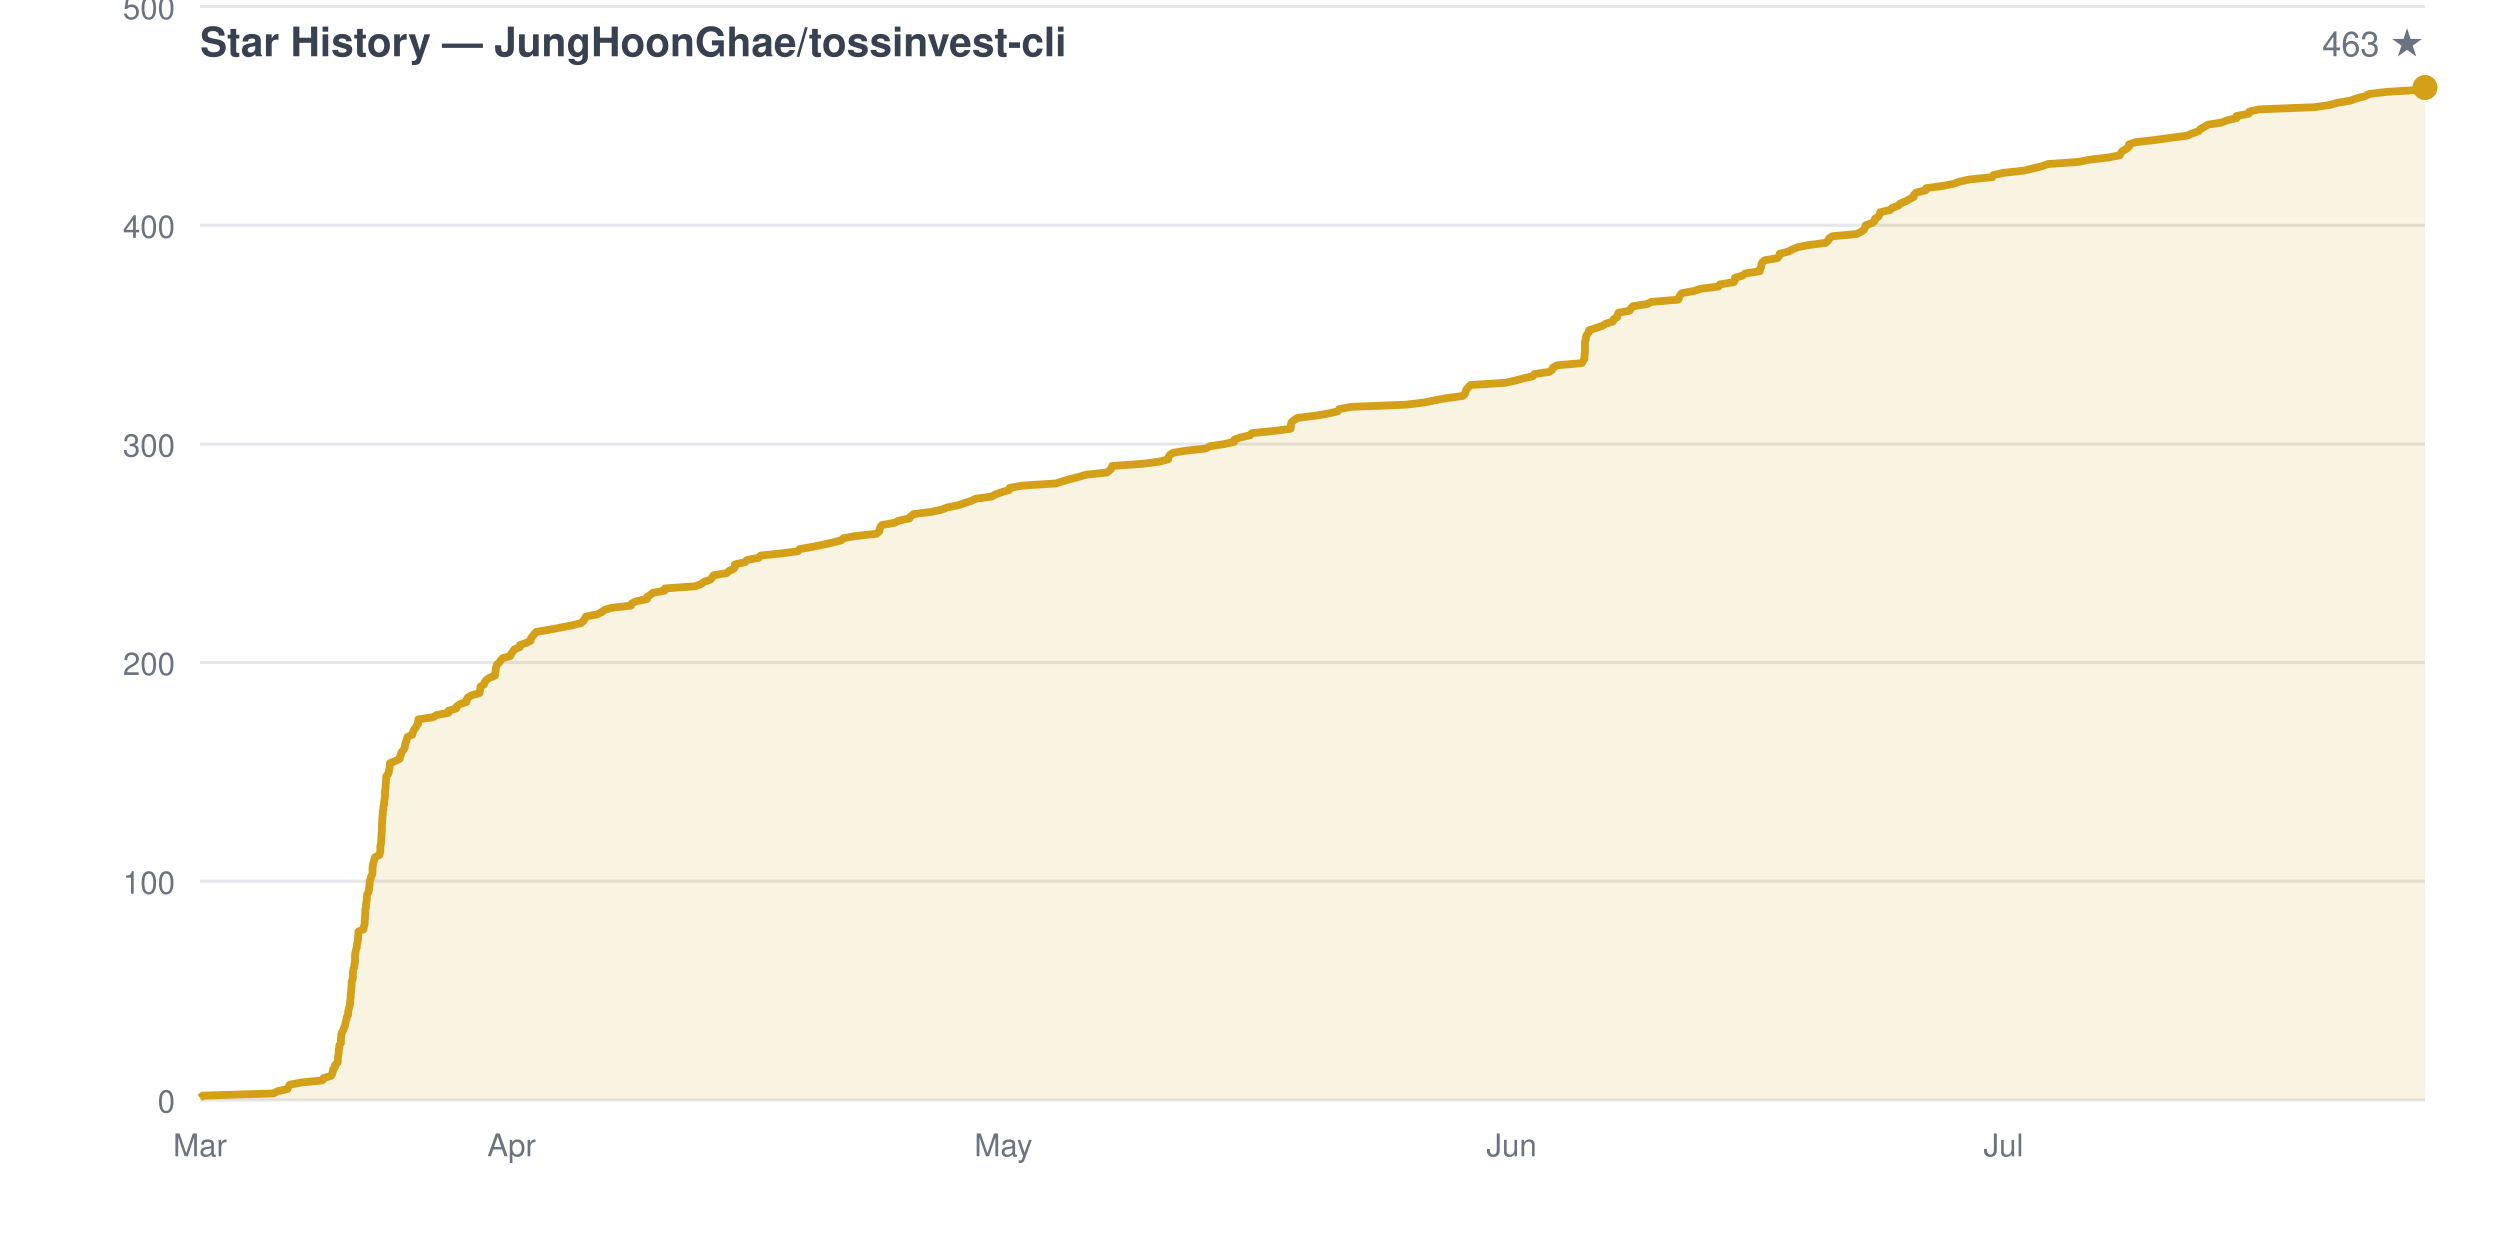
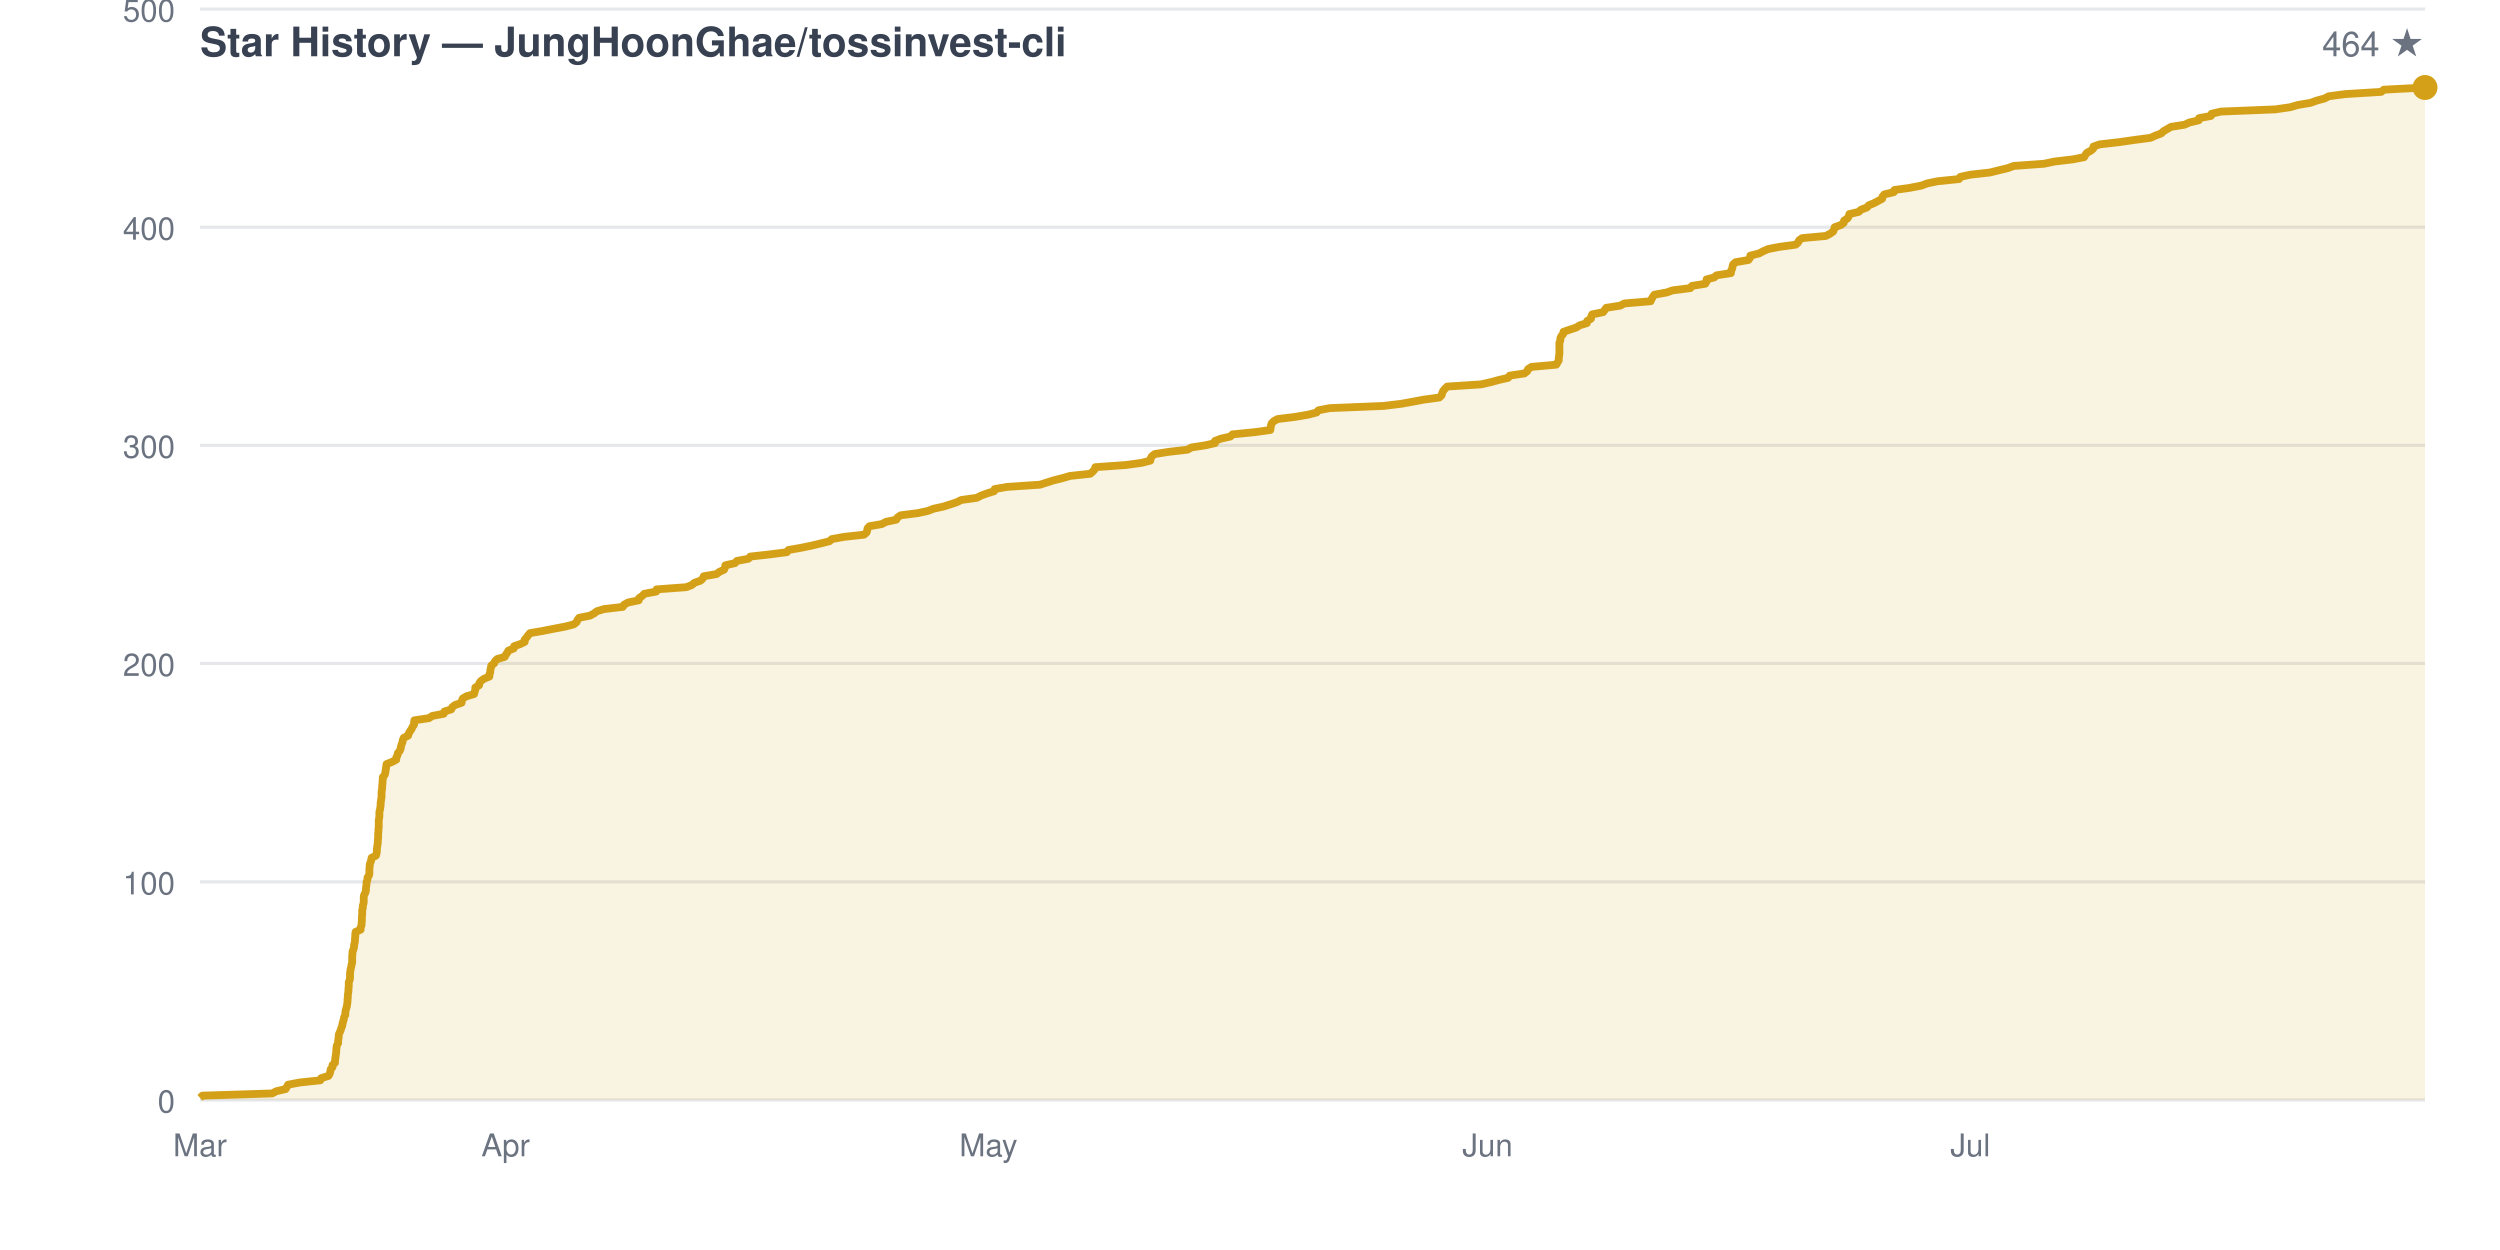
<svg xmlns="http://www.w3.org/2000/svg" viewBox="0 0 800 400" width="800" height="400" font-family="-apple-system,BlinkMacSystemFont,Segoe UI,Helvetica,Arial,sans-serif">
  <rect width="800" height="400" fill="none" />
  <text x="64" y="18" fill="#374151" font-size="13" font-weight="600">Star History — JungHoonGhae/tossinvest-cli</text>
-   <text x="776" y="18" fill="#6b7280" font-size="11" text-anchor="end">463 ★</text>
+   <text x="776" y="18" fill="#6b7280" font-size="11" text-anchor="end">464 ★</text>
  <line x1="64" y1="352.0" x2="776" y2="352.0" stroke="#e5e7eb" stroke-width="1" />
  <text x="56" y="356.0" fill="#6b7280" font-size="10" text-anchor="end">0</text>
-   <line x1="64" y1="282.0" x2="776" y2="282.0" stroke="#e5e7eb" stroke-width="1" />
-   <text x="56" y="286.0" fill="#6b7280" font-size="10" text-anchor="end">100</text>
-   <line x1="64" y1="212.0" x2="776" y2="212.0" stroke="#e5e7eb" stroke-width="1" />
-   <text x="56" y="216.0" fill="#6b7280" font-size="10" text-anchor="end">200</text>
-   <line x1="64" y1="142.1" x2="776" y2="142.1" stroke="#e5e7eb" stroke-width="1" />
-   <text x="56" y="146.1" fill="#6b7280" font-size="10" text-anchor="end">300</text>
-   <line x1="64" y1="72.1" x2="776" y2="72.1" stroke="#e5e7eb" stroke-width="1" />
-   <text x="56" y="76.1" fill="#6b7280" font-size="10" text-anchor="end">400</text>
-   <line x1="64" y1="2.1" x2="776" y2="2.1" stroke="#e5e7eb" stroke-width="1" />
-   <text x="56" y="6.1" fill="#6b7280" font-size="10" text-anchor="end">500</text>
+   <line x1="64" y1="282.2" x2="776" y2="282.2" stroke="#e5e7eb" stroke-width="1" />
+   <text x="56" y="286.2" fill="#6b7280" font-size="10" text-anchor="end">100</text>
+   <line x1="64" y1="212.3" x2="776" y2="212.3" stroke="#e5e7eb" stroke-width="1" />
+   <text x="56" y="216.3" fill="#6b7280" font-size="10" text-anchor="end">200</text>
+   <line x1="64" y1="142.5" x2="776" y2="142.5" stroke="#e5e7eb" stroke-width="1" />
+   <text x="56" y="146.5" fill="#6b7280" font-size="10" text-anchor="end">300</text>
+   <line x1="64" y1="72.7" x2="776" y2="72.7" stroke="#e5e7eb" stroke-width="1" />
+   <text x="56" y="76.7" fill="#6b7280" font-size="10" text-anchor="end">400</text>
+   <line x1="64" y1="2.9" x2="776" y2="2.9" stroke="#e5e7eb" stroke-width="1" />
+   <text x="56" y="6.9" fill="#6b7280" font-size="10" text-anchor="end">500</text>
  <text x="64.0" y="370" fill="#6b7280" font-size="10" text-anchor="middle">Mar</text>
-   <text x="163.7" y="370" fill="#6b7280" font-size="10" text-anchor="middle">Apr</text>
-   <text x="321.1" y="370" fill="#6b7280" font-size="10" text-anchor="middle">May</text>
-   <text x="483.7" y="370" fill="#6b7280" font-size="10" text-anchor="middle">Jun</text>
-   <text x="641.1" y="370" fill="#6b7280" font-size="10" text-anchor="middle">Jul</text>
-   <path d="M 64.0 352.0 L 64.0 351.3 L 64.9 350.6 L 87.5 349.9 L 88.8 349.2 L 92.0 348.5 L 92.3 347.8 L 92.7 347.1 L 96.5 346.4 L 103.2 345.7 L 103.5 345.0 L 105.9 344.3 L 106.3 343.6 L 106.5 342.9 L 106.6 342.2 L 107.2 341.5 L 107.2 340.8 L 108.0 340.1 L 108.1 339.4 L 108.1 338.7 L 108.2 338.0 L 108.3 337.3 L 108.4 336.6 L 108.4 335.9 L 108.6 335.2 L 108.6 334.5 L 109.1 333.8 L 109.1 333.1 L 109.1 332.4 L 109.2 331.7 L 109.2 331.0 L 109.5 330.3 L 109.9 329.6 L 110.1 328.9 L 110.4 328.2 L 110.5 327.5 L 110.7 326.8 L 110.9 326.1 L 111.0 325.4 L 111.4 324.7 L 111.4 324.0 L 111.5 323.3 L 111.7 322.6 L 111.9 321.9 L 112.0 321.2 L 112.1 320.5 L 112.1 319.8 L 112.2 319.1 L 112.2 318.4 L 112.3 317.7 L 112.4 317.0 L 112.4 316.3 L 112.5 315.6 L 112.5 314.9 L 112.5 314.2 L 112.8 313.5 L 112.9 312.8 L 112.9 312.1 L 112.9 311.4 L 113.0 310.7 L 113.1 310.0 L 113.4 309.3 L 113.4 308.6 L 113.6 307.9 L 113.6 307.2 L 113.6 306.5 L 113.6 305.8 L 113.7 305.1 L 113.8 304.4 L 114.0 303.7 L 114.2 303.0 L 114.2 302.3 L 114.4 301.6 L 114.5 300.9 L 114.6 300.2 L 114.6 299.5 L 114.7 298.8 L 114.7 298.1 L 116.3 297.4 L 116.4 296.7 L 116.6 296.0 L 116.7 295.3 L 116.7 294.6 L 116.8 293.9 L 116.8 293.2 L 116.9 292.5 L 116.9 291.8 L 116.9 291.1 L 117.1 290.4 L 117.1 289.7 L 117.2 289.0 L 117.3 288.3 L 117.4 287.6 L 117.4 286.9 L 117.5 286.2 L 117.9 285.5 L 118.1 284.8 L 118.1 284.1 L 118.2 283.4 L 118.3 282.7 L 118.3 282.0 L 118.6 281.3 L 118.7 280.6 L 119.1 279.9 L 119.2 279.2 L 119.2 278.5 L 119.2 277.8 L 119.3 277.1 L 119.4 276.4 L 119.6 275.7 L 119.8 275.0 L 120.0 274.3 L 121.4 273.6 L 121.6 272.9 L 121.7 272.2 L 121.7 271.5 L 121.7 270.8 L 121.9 270.1 L 122.0 269.4 L 122.0 268.7 L 122.0 268.0 L 122.1 267.3 L 122.1 266.6 L 122.2 265.9 L 122.2 265.2 L 122.2 264.5 L 122.2 263.8 L 122.3 263.1 L 122.3 262.4 L 122.4 261.7 L 122.4 261.0 L 122.5 260.3 L 122.5 259.6 L 122.7 258.9 L 122.7 258.2 L 122.9 257.5 L 122.9 256.8 L 123.0 256.1 L 123.1 255.4 L 123.2 254.7 L 123.2 254.0 L 123.2 253.3 L 123.3 252.6 L 123.4 251.9 L 123.4 251.2 L 123.5 250.5 L 123.5 249.8 L 123.6 249.1 L 123.6 248.4 L 124.2 247.7 L 124.4 247.0 L 124.5 246.3 L 124.7 245.6 L 124.7 244.9 L 124.8 244.2 L 126.6 243.5 L 127.9 242.8 L 128.0 242.1 L 128.3 241.4 L 128.5 240.7 L 129.1 240.0 L 129.5 239.3 L 129.6 238.6 L 129.7 237.9 L 130.0 237.2 L 130.2 236.5 L 130.4 235.8 L 131.9 235.1 L 132.1 234.4 L 132.4 233.7 L 132.9 233.0 L 133.3 232.3 L 133.8 231.6 L 133.8 230.9 L 133.9 230.2 L 138.6 229.5 L 139.7 228.8 L 143.5 228.1 L 143.6 227.4 L 146.0 226.7 L 146.2 226.0 L 147.2 225.3 L 149.3 224.6 L 149.3 223.9 L 149.7 223.2 L 150.9 222.5 L 153.4 221.8 L 153.6 221.1 L 153.7 220.4 L 153.8 219.7 L 154.9 219.0 L 155.1 218.3 L 155.6 217.6 L 156.6 216.9 L 158.4 216.2 L 158.4 215.5 L 158.6 214.8 L 158.6 214.1 L 158.8 213.4 L 159.0 212.7 L 159.8 212.0 L 160.2 211.3 L 160.9 210.6 L 163.3 209.9 L 163.6 209.2 L 164.1 208.5 L 164.6 207.8 L 166.3 207.1 L 166.4 206.4 L 168.5 205.7 L 169.8 205.0 L 169.9 204.3 L 170.4 203.6 L 171.0 202.9 L 171.6 202.2 L 175.8 201.5 L 179.4 200.8 L 183.1 200.1 L 185.9 199.4 L 186.7 198.7 L 187.1 198.0 L 187.5 197.3 L 191.1 196.6 L 192.5 195.9 L 193.4 195.2 L 195.7 194.5 L 201.9 193.8 L 202.2 193.1 L 203.6 192.4 L 207.0 191.7 L 207.1 191.0 L 208.2 190.3 L 208.9 189.7 L 212.7 189.0 L 212.8 188.3 L 222.5 187.6 L 224.4 186.9 L 225.2 186.2 L 227.3 185.5 L 227.9 184.8 L 228.3 184.1 L 232.5 183.4 L 233.3 182.7 L 234.8 182.0 L 235.2 181.3 L 235.2 180.6 L 238.4 179.9 L 239.0 179.2 L 242.8 178.5 L 243.4 177.8 L 249.8 177.1 L 255.3 176.4 L 255.9 175.7 L 259.9 175.0 L 263.4 174.3 L 266.4 173.6 L 269.2 172.9 L 270.0 172.2 L 274.0 171.5 L 280.5 170.8 L 281.3 170.1 L 281.5 169.4 L 281.7 168.7 L 282.2 168.0 L 286.3 167.3 L 287.6 166.6 L 291.0 165.9 L 291.4 165.2 L 292.4 164.5 L 298.0 163.8 L 301.3 163.1 L 303.1 162.4 L 306.4 161.7 L 308.7 161.0 L 310.8 160.3 L 312.2 159.6 L 317.3 158.9 L 318.6 158.2 L 320.6 157.5 L 322.9 156.8 L 323.1 156.1 L 327.1 155.4 L 337.9 154.7 L 340.1 154.0 L 342.4 153.3 L 345.2 152.6 L 347.6 151.9 L 354.2 151.2 L 355.1 150.5 L 355.7 149.8 L 355.9 149.1 L 365.9 148.4 L 371.1 147.7 L 373.8 147.0 L 373.9 146.3 L 374.3 145.6 L 375.3 144.9 L 379.7 144.2 L 385.9 143.5 L 387.2 142.8 L 391.8 142.1 L 394.9 141.4 L 395.0 140.7 L 396.8 140.0 L 400.0 139.3 L 400.6 138.6 L 407.7 137.9 L 413.0 137.2 L 413.1 136.5 L 413.1 135.8 L 413.3 135.1 L 414.1 134.4 L 415.3 133.7 L 421.1 133.0 L 425.2 132.3 L 428.1 131.6 L 428.6 130.9 L 432.3 130.2 L 449.9 129.5 L 455.7 128.8 L 459.1 128.1 L 462.9 127.4 L 468.1 126.7 L 468.8 126.0 L 469.0 125.3 L 469.3 124.6 L 469.9 123.9 L 470.6 123.2 L 481.6 122.5 L 484.8 121.8 L 487.4 121.1 L 490.5 120.4 L 491.0 119.7 L 495.8 119.0 L 496.7 118.3 L 497.0 117.6 L 498.2 116.9 L 506.2 116.2 L 506.6 115.5 L 507.0 114.8 L 507.0 114.1 L 507.1 113.4 L 507.2 112.7 L 507.2 112.0 L 507.2 111.3 L 507.2 110.6 L 507.2 109.9 L 507.2 109.2 L 507.5 108.5 L 507.5 107.8 L 507.8 107.1 L 508.4 106.4 L 508.5 105.7 L 510.6 105.0 L 512.7 104.3 L 513.8 103.6 L 516.1 102.9 L 516.3 102.2 L 517.5 101.5 L 517.6 100.8 L 517.9 100.1 L 521.5 99.4 L 521.9 98.7 L 522.5 98.0 L 527.1 97.3 L 528.4 96.6 L 537.0 95.9 L 537.3 95.2 L 537.6 94.5 L 538.2 93.8 L 542.2 93.1 L 544.2 92.4 L 549.9 91.7 L 550.4 91.0 L 554.8 90.3 L 555.2 89.6 L 555.2 88.9 L 557.6 88.2 L 558.5 87.5 L 563.1 86.8 L 563.2 86.1 L 563.6 85.4 L 563.6 84.7 L 563.9 84.0 L 564.6 83.3 L 568.8 82.6 L 569.3 81.9 L 569.5 81.2 L 572.3 80.5 L 573.6 79.8 L 575.2 79.1 L 578.9 78.4 L 584.2 77.7 L 585.0 77.0 L 585.3 76.3 L 586.4 75.6 L 594.1 74.9 L 595.5 74.2 L 596.5 73.5 L 596.8 72.8 L 597.0 72.1 L 599.0 71.4 L 599.9 70.7 L 600.0 70.0 L 601.1 69.3 L 601.5 68.6 L 601.7 67.9 L 604.8 67.2 L 605.5 66.5 L 607.5 65.8 L 608.1 65.1 L 609.8 64.4 L 611.1 63.7 L 612.4 63.0 L 612.5 62.3 L 613.2 61.6 L 616.2 60.9 L 616.4 60.2 L 621.6 59.5 L 625.2 58.8 L 627.1 58.1 L 630.4 57.4 L 637.5 56.7 L 637.9 56.0 L 641.2 55.3 L 647.6 54.6 L 650.5 53.9 L 653.4 53.2 L 655.3 52.5 L 665.2 51.8 L 668.6 51.1 L 674.6 50.4 L 678.3 49.7 L 678.7 49.0 L 679.2 48.3 L 680.5 47.6 L 681.3 46.9 L 681.3 46.2 L 683.4 45.5 L 689.5 44.8 L 694.6 44.1 L 699.9 43.4 L 701.5 42.7 L 703.5 42.0 L 704.1 41.3 L 705.4 40.6 L 706.5 39.9 L 711.0 39.2 L 712.6 38.5 L 715.7 37.8 L 715.7 37.1 L 719.6 36.4 L 719.8 35.7 L 722.9 35.0 L 740.6 34.3 L 745.5 33.6 L 748.0 32.9 L 752.1 32.2 L 754.0 31.5 L 756.8 30.8 L 758.0 30.1 L 763.6 29.4 L 775.2 28.7 L 776.0 28.0 L 776.0 352.0 Z" fill="#d4a01720" stroke="none" />
-   <path d="M 64.0 351.3 L 64.9 350.6 L 87.5 349.9 L 88.8 349.2 L 92.0 348.5 L 92.3 347.8 L 92.7 347.1 L 96.5 346.4 L 103.2 345.7 L 103.5 345.0 L 105.9 344.3 L 106.3 343.6 L 106.5 342.9 L 106.6 342.2 L 107.2 341.5 L 107.2 340.8 L 108.0 340.1 L 108.1 339.4 L 108.1 338.7 L 108.2 338.0 L 108.3 337.3 L 108.4 336.6 L 108.4 335.9 L 108.6 335.2 L 108.6 334.5 L 109.1 333.8 L 109.1 333.1 L 109.1 332.4 L 109.2 331.7 L 109.2 331.0 L 109.5 330.3 L 109.9 329.6 L 110.1 328.9 L 110.4 328.2 L 110.5 327.5 L 110.7 326.8 L 110.9 326.1 L 111.0 325.4 L 111.4 324.7 L 111.4 324.0 L 111.5 323.3 L 111.7 322.6 L 111.9 321.9 L 112.0 321.2 L 112.1 320.5 L 112.1 319.8 L 112.2 319.1 L 112.2 318.4 L 112.3 317.7 L 112.4 317.0 L 112.4 316.3 L 112.5 315.6 L 112.5 314.9 L 112.5 314.2 L 112.8 313.5 L 112.9 312.8 L 112.9 312.1 L 112.9 311.4 L 113.0 310.7 L 113.1 310.0 L 113.4 309.3 L 113.4 308.6 L 113.6 307.9 L 113.6 307.2 L 113.6 306.5 L 113.6 305.8 L 113.7 305.1 L 113.8 304.4 L 114.0 303.7 L 114.2 303.0 L 114.2 302.3 L 114.4 301.6 L 114.5 300.9 L 114.6 300.2 L 114.6 299.5 L 114.7 298.8 L 114.7 298.1 L 116.3 297.4 L 116.4 296.7 L 116.6 296.0 L 116.7 295.3 L 116.7 294.6 L 116.8 293.9 L 116.8 293.2 L 116.9 292.5 L 116.9 291.8 L 116.9 291.1 L 117.1 290.4 L 117.1 289.7 L 117.2 289.0 L 117.3 288.3 L 117.4 287.6 L 117.4 286.9 L 117.5 286.2 L 117.9 285.5 L 118.1 284.8 L 118.1 284.1 L 118.2 283.4 L 118.3 282.7 L 118.3 282.0 L 118.6 281.3 L 118.7 280.6 L 119.1 279.9 L 119.2 279.2 L 119.2 278.5 L 119.2 277.8 L 119.3 277.1 L 119.4 276.4 L 119.6 275.7 L 119.8 275.0 L 120.0 274.3 L 121.4 273.6 L 121.6 272.9 L 121.7 272.2 L 121.7 271.5 L 121.7 270.8 L 121.9 270.1 L 122.0 269.4 L 122.0 268.7 L 122.0 268.0 L 122.1 267.3 L 122.1 266.6 L 122.2 265.9 L 122.2 265.2 L 122.2 264.5 L 122.2 263.8 L 122.3 263.1 L 122.3 262.4 L 122.4 261.7 L 122.4 261.0 L 122.5 260.3 L 122.5 259.6 L 122.7 258.9 L 122.7 258.2 L 122.9 257.5 L 122.9 256.8 L 123.0 256.1 L 123.1 255.4 L 123.2 254.7 L 123.2 254.0 L 123.2 253.3 L 123.3 252.6 L 123.4 251.9 L 123.4 251.2 L 123.5 250.5 L 123.5 249.8 L 123.6 249.1 L 123.6 248.4 L 124.2 247.7 L 124.4 247.0 L 124.5 246.3 L 124.7 245.6 L 124.7 244.9 L 124.8 244.2 L 126.6 243.5 L 127.9 242.8 L 128.0 242.1 L 128.3 241.4 L 128.5 240.7 L 129.1 240.0 L 129.5 239.3 L 129.6 238.6 L 129.7 237.9 L 130.0 237.2 L 130.2 236.5 L 130.4 235.8 L 131.9 235.1 L 132.1 234.4 L 132.4 233.7 L 132.9 233.0 L 133.3 232.3 L 133.8 231.6 L 133.8 230.9 L 133.9 230.2 L 138.6 229.5 L 139.7 228.8 L 143.5 228.1 L 143.6 227.4 L 146.0 226.7 L 146.2 226.0 L 147.2 225.3 L 149.3 224.6 L 149.3 223.9 L 149.7 223.2 L 150.9 222.5 L 153.4 221.8 L 153.6 221.1 L 153.7 220.4 L 153.8 219.7 L 154.9 219.0 L 155.1 218.3 L 155.6 217.6 L 156.6 216.9 L 158.4 216.2 L 158.4 215.5 L 158.6 214.8 L 158.6 214.1 L 158.8 213.4 L 159.0 212.7 L 159.8 212.0 L 160.2 211.3 L 160.9 210.6 L 163.3 209.9 L 163.6 209.2 L 164.1 208.5 L 164.6 207.8 L 166.3 207.1 L 166.4 206.4 L 168.5 205.7 L 169.8 205.0 L 169.9 204.3 L 170.4 203.6 L 171.0 202.9 L 171.6 202.2 L 175.8 201.5 L 179.4 200.8 L 183.1 200.1 L 185.9 199.4 L 186.7 198.7 L 187.1 198.0 L 187.5 197.3 L 191.1 196.6 L 192.5 195.9 L 193.4 195.2 L 195.7 194.5 L 201.9 193.8 L 202.2 193.1 L 203.6 192.4 L 207.0 191.7 L 207.1 191.0 L 208.2 190.3 L 208.9 189.7 L 212.7 189.0 L 212.8 188.3 L 222.5 187.6 L 224.4 186.9 L 225.2 186.2 L 227.3 185.5 L 227.9 184.8 L 228.3 184.1 L 232.5 183.4 L 233.3 182.7 L 234.8 182.0 L 235.2 181.3 L 235.2 180.6 L 238.4 179.9 L 239.0 179.2 L 242.8 178.5 L 243.4 177.8 L 249.8 177.1 L 255.3 176.4 L 255.9 175.7 L 259.9 175.0 L 263.4 174.3 L 266.4 173.6 L 269.2 172.9 L 270.0 172.2 L 274.0 171.5 L 280.5 170.8 L 281.3 170.1 L 281.5 169.4 L 281.7 168.7 L 282.2 168.0 L 286.3 167.3 L 287.6 166.6 L 291.0 165.9 L 291.4 165.2 L 292.4 164.5 L 298.0 163.8 L 301.3 163.1 L 303.1 162.4 L 306.4 161.7 L 308.7 161.0 L 310.8 160.3 L 312.2 159.6 L 317.3 158.9 L 318.6 158.2 L 320.6 157.5 L 322.9 156.8 L 323.1 156.1 L 327.1 155.4 L 337.9 154.7 L 340.1 154.0 L 342.4 153.3 L 345.2 152.6 L 347.6 151.9 L 354.2 151.2 L 355.1 150.5 L 355.7 149.8 L 355.9 149.1 L 365.9 148.4 L 371.1 147.7 L 373.8 147.0 L 373.9 146.3 L 374.3 145.6 L 375.3 144.9 L 379.7 144.2 L 385.9 143.5 L 387.2 142.8 L 391.8 142.1 L 394.9 141.4 L 395.0 140.7 L 396.8 140.0 L 400.0 139.3 L 400.6 138.6 L 407.7 137.9 L 413.0 137.2 L 413.1 136.5 L 413.1 135.8 L 413.3 135.1 L 414.1 134.4 L 415.3 133.7 L 421.1 133.0 L 425.2 132.3 L 428.1 131.6 L 428.6 130.9 L 432.3 130.2 L 449.9 129.5 L 455.7 128.8 L 459.1 128.1 L 462.9 127.4 L 468.1 126.7 L 468.8 126.0 L 469.0 125.3 L 469.3 124.6 L 469.9 123.9 L 470.6 123.2 L 481.6 122.5 L 484.8 121.8 L 487.4 121.1 L 490.5 120.4 L 491.0 119.7 L 495.8 119.0 L 496.7 118.3 L 497.0 117.6 L 498.2 116.9 L 506.2 116.2 L 506.6 115.5 L 507.0 114.8 L 507.0 114.1 L 507.1 113.4 L 507.2 112.7 L 507.2 112.0 L 507.2 111.3 L 507.2 110.6 L 507.2 109.9 L 507.2 109.2 L 507.5 108.5 L 507.5 107.8 L 507.8 107.1 L 508.4 106.4 L 508.5 105.7 L 510.6 105.0 L 512.7 104.3 L 513.8 103.6 L 516.1 102.9 L 516.3 102.2 L 517.5 101.5 L 517.6 100.8 L 517.9 100.1 L 521.5 99.4 L 521.9 98.7 L 522.5 98.0 L 527.1 97.3 L 528.4 96.6 L 537.0 95.9 L 537.3 95.2 L 537.6 94.5 L 538.2 93.8 L 542.2 93.1 L 544.2 92.4 L 549.9 91.7 L 550.4 91.0 L 554.8 90.3 L 555.2 89.6 L 555.2 88.9 L 557.6 88.2 L 558.5 87.5 L 563.1 86.8 L 563.2 86.1 L 563.6 85.4 L 563.6 84.7 L 563.9 84.0 L 564.6 83.3 L 568.8 82.6 L 569.3 81.9 L 569.5 81.2 L 572.3 80.5 L 573.6 79.8 L 575.2 79.1 L 578.9 78.4 L 584.2 77.7 L 585.0 77.0 L 585.3 76.3 L 586.4 75.6 L 594.1 74.9 L 595.5 74.2 L 596.5 73.5 L 596.8 72.8 L 597.0 72.1 L 599.0 71.4 L 599.9 70.7 L 600.0 70.0 L 601.1 69.3 L 601.5 68.6 L 601.7 67.9 L 604.8 67.2 L 605.5 66.5 L 607.5 65.8 L 608.1 65.1 L 609.8 64.4 L 611.1 63.7 L 612.4 63.0 L 612.5 62.3 L 613.2 61.6 L 616.2 60.9 L 616.4 60.2 L 621.6 59.5 L 625.2 58.8 L 627.1 58.1 L 630.4 57.4 L 637.5 56.7 L 637.9 56.0 L 641.2 55.3 L 647.6 54.6 L 650.5 53.9 L 653.4 53.2 L 655.3 52.5 L 665.2 51.8 L 668.6 51.1 L 674.6 50.4 L 678.3 49.7 L 678.7 49.0 L 679.2 48.3 L 680.5 47.6 L 681.3 46.9 L 681.3 46.2 L 683.4 45.5 L 689.5 44.8 L 694.6 44.1 L 699.9 43.4 L 701.5 42.7 L 703.5 42.0 L 704.1 41.3 L 705.4 40.6 L 706.5 39.9 L 711.0 39.2 L 712.6 38.5 L 715.7 37.8 L 715.7 37.1 L 719.6 36.4 L 719.8 35.7 L 722.9 35.0 L 740.6 34.3 L 745.5 33.6 L 748.0 32.9 L 752.1 32.2 L 754.0 31.5 L 756.8 30.8 L 758.0 30.1 L 763.6 29.4 L 775.2 28.7 L 776.0 28.0" fill="none" stroke="#d4a017" stroke-width="2.5" stroke-linejoin="round" />
+   <text x="161.8" y="370" fill="#6b7280" font-size="10" text-anchor="middle">Apr</text>
+   <text x="316.3" y="370" fill="#6b7280" font-size="10" text-anchor="middle">May</text>
+   <text x="476.0" y="370" fill="#6b7280" font-size="10" text-anchor="middle">Jun</text>
+   <text x="630.5" y="370" fill="#6b7280" font-size="10" text-anchor="middle">Jul</text>
+   <path d="M 64.0 352.0 L 64.0 351.3 L 64.8 350.6 L 87.1 349.9 L 88.4 349.2 L 91.4 348.5 L 91.8 347.8 L 92.2 347.1 L 95.9 346.4 L 102.5 345.7 L 102.8 345.0 L 105.1 344.3 L 105.5 343.6 L 105.7 342.9 L 105.8 342.2 L 106.4 341.5 L 106.4 340.8 L 107.2 340.1 L 107.2 339.4 L 107.3 338.7 L 107.4 338.0 L 107.5 337.3 L 107.6 336.6 L 107.6 335.9 L 107.7 335.2 L 107.8 334.5 L 108.2 333.8 L 108.2 333.1 L 108.3 332.4 L 108.4 331.8 L 108.4 331.1 L 108.7 330.4 L 109.0 329.7 L 109.2 329.0 L 109.5 328.3 L 109.6 327.6 L 109.8 326.9 L 110.0 326.2 L 110.1 325.5 L 110.5 324.8 L 110.5 324.1 L 110.6 323.4 L 110.8 322.7 L 111.0 322.0 L 111.1 321.3 L 111.2 320.6 L 111.2 319.9 L 111.3 319.2 L 111.3 318.5 L 111.4 317.8 L 111.5 317.1 L 111.5 316.4 L 111.6 315.7 L 111.6 315.0 L 111.6 314.3 L 111.9 313.6 L 112.0 312.9 L 112.0 312.2 L 112.0 311.5 L 112.1 310.8 L 112.2 310.1 L 112.4 309.4 L 112.5 308.7 L 112.7 308.0 L 112.7 307.3 L 112.7 306.6 L 112.7 305.9 L 112.8 305.2 L 112.8 304.5 L 113.1 303.8 L 113.3 303.1 L 113.3 302.4 L 113.5 301.7 L 113.6 301.0 L 113.6 300.3 L 113.7 299.6 L 113.7 298.9 L 113.8 298.2 L 115.4 297.5 L 115.4 296.8 L 115.7 296.1 L 115.7 295.4 L 115.8 294.7 L 115.8 294.0 L 115.8 293.3 L 115.9 292.6 L 115.9 291.9 L 115.9 291.2 L 116.1 290.6 L 116.1 289.9 L 116.3 289.2 L 116.4 288.5 L 116.4 287.8 L 116.4 287.1 L 116.5 286.4 L 116.9 285.7 L 117.1 285.0 L 117.1 284.3 L 117.2 283.6 L 117.3 282.9 L 117.3 282.2 L 117.6 281.5 L 117.6 280.8 L 118.1 280.1 L 118.2 279.4 L 118.2 278.7 L 118.2 278.0 L 118.3 277.3 L 118.3 276.6 L 118.6 275.9 L 118.8 275.2 L 118.9 274.5 L 120.3 273.8 L 120.5 273.1 L 120.6 272.4 L 120.6 271.7 L 120.7 271.0 L 120.8 270.3 L 120.9 269.6 L 120.9 268.9 L 121.0 268.2 L 121.0 267.5 L 121.0 266.8 L 121.1 266.1 L 121.1 265.4 L 121.2 264.7 L 121.2 264.0 L 121.2 263.3 L 121.2 262.6 L 121.3 261.9 L 121.4 261.2 L 121.4 260.5 L 121.4 259.8 L 121.6 259.1 L 121.7 258.4 L 121.8 257.7 L 121.8 257.0 L 121.9 256.3 L 122.0 255.6 L 122.1 254.9 L 122.1 254.2 L 122.1 253.5 L 122.2 252.8 L 122.3 252.1 L 122.3 251.4 L 122.4 250.8 L 122.4 250.1 L 122.5 249.4 L 122.5 248.7 L 123.1 248.0 L 123.3 247.3 L 123.4 246.6 L 123.5 245.9 L 123.6 245.2 L 123.7 244.5 L 125.5 243.8 L 126.8 243.1 L 126.8 242.4 L 127.2 241.7 L 127.3 241.0 L 127.9 240.3 L 128.2 239.6 L 128.3 238.9 L 128.5 238.2 L 128.8 237.5 L 128.9 236.8 L 129.2 236.1 L 130.6 235.4 L 130.8 234.7 L 131.2 234.0 L 131.7 233.3 L 132.0 232.6 L 132.5 231.9 L 132.5 231.2 L 132.6 230.5 L 137.3 229.8 L 138.3 229.1 L 142.0 228.4 L 142.2 227.7 L 144.4 227.0 L 144.7 226.3 L 145.6 225.6 L 147.7 224.9 L 147.8 224.2 L 148.1 223.5 L 149.3 222.8 L 151.7 222.1 L 151.9 221.4 L 152.1 220.7 L 152.1 220.0 L 153.3 219.3 L 153.4 218.6 L 153.9 217.9 L 154.9 217.2 L 156.6 216.5 L 156.6 215.8 L 156.9 215.1 L 156.9 214.4 L 157.1 213.7 L 157.2 213.0 L 158.1 212.3 L 158.4 211.6 L 159.1 210.9 L 161.5 210.2 L 161.8 209.6 L 162.3 208.9 L 162.7 208.2 L 164.4 207.5 L 164.5 206.8 L 166.5 206.1 L 167.9 205.4 L 167.9 204.7 L 168.5 204.0 L 169.0 203.3 L 169.6 202.6 L 173.7 201.9 L 177.2 201.2 L 180.9 200.5 L 183.6 199.8 L 184.5 199.1 L 184.8 198.4 L 185.3 197.7 L 188.8 197.0 L 190.1 196.3 L 191.0 195.6 L 193.3 194.9 L 199.3 194.2 L 199.7 193.5 L 201.0 192.8 L 204.4 192.1 L 204.5 191.4 L 205.5 190.7 L 206.2 190.0 L 210.0 189.3 L 210.1 188.6 L 219.6 187.9 L 221.4 187.2 L 222.2 186.5 L 224.2 185.8 L 224.9 185.1 L 225.2 184.4 L 229.3 183.7 L 230.2 183.0 L 231.7 182.3 L 232.0 181.6 L 232.1 180.9 L 235.2 180.2 L 235.8 179.5 L 239.5 178.8 L 240.1 178.1 L 246.4 177.4 L 251.8 176.7 L 252.3 176.0 L 256.3 175.3 L 259.7 174.6 L 262.6 173.9 L 265.4 173.2 L 266.2 172.5 L 270.1 171.8 L 276.5 171.1 L 277.3 170.4 L 277.5 169.8 L 277.6 169.1 L 278.2 168.4 L 282.2 167.7 L 283.5 167.0 L 286.8 166.3 L 287.2 165.6 L 288.2 164.9 L 293.7 164.2 L 296.9 163.5 L 298.7 162.8 L 301.9 162.1 L 304.1 161.4 L 306.2 160.7 L 307.6 160.0 L 312.6 159.3 L 313.9 158.6 L 315.8 157.9 L 318.1 157.2 L 318.3 156.5 L 322.3 155.8 L 332.8 155.1 L 335.0 154.4 L 337.2 153.7 L 340.0 153.0 L 342.4 152.3 L 348.9 151.6 L 349.7 150.9 L 350.3 150.2 L 350.5 149.5 L 360.3 148.8 L 365.4 148.1 L 368.1 147.4 L 368.2 146.7 L 368.6 146.0 L 369.5 145.3 L 373.9 144.6 L 380.0 143.9 L 381.2 143.2 L 385.7 142.5 L 388.8 141.8 L 388.8 141.1 L 390.6 140.4 L 393.7 139.7 L 394.4 139.0 L 401.4 138.3 L 406.5 137.6 L 406.6 136.9 L 406.7 136.2 L 406.9 135.5 L 407.6 134.8 L 408.8 134.1 L 414.5 133.4 L 418.6 132.7 L 421.3 132.0 L 421.9 131.3 L 425.5 130.6 L 442.7 129.9 L 448.5 129.2 L 451.8 128.6 L 455.5 127.9 L 460.6 127.2 L 461.3 126.5 L 461.5 125.8 L 461.8 125.1 L 462.4 124.4 L 463.1 123.7 L 473.9 123.0 L 477.0 122.3 L 479.6 121.6 L 482.6 120.9 L 483.1 120.2 L 487.8 119.5 L 488.7 118.8 L 489.0 118.1 L 490.1 117.4 L 498.0 116.7 L 498.4 116.0 L 498.8 115.3 L 498.8 114.6 L 498.9 113.9 L 499.0 113.2 L 499.0 112.5 L 499.0 111.8 L 499.0 111.1 L 499.0 110.4 L 499.0 109.7 L 499.3 109.0 L 499.3 108.3 L 499.6 107.6 L 500.2 106.9 L 500.3 106.2 L 502.3 105.5 L 504.4 104.8 L 505.5 104.1 L 507.8 103.4 L 507.9 102.7 L 509.1 102.0 L 509.2 101.3 L 509.5 100.6 L 513.0 99.9 L 513.5 99.2 L 514.0 98.5 L 518.5 97.8 L 519.8 97.1 L 528.2 96.4 L 528.5 95.7 L 528.9 95.0 L 529.4 94.3 L 533.3 93.6 L 535.3 92.9 L 540.9 92.2 L 541.4 91.5 L 545.7 90.8 L 546.1 90.1 L 546.1 89.4 L 548.5 88.8 L 549.3 88.1 L 553.9 87.4 L 553.9 86.7 L 554.3 86.0 L 554.4 85.3 L 554.6 84.6 L 555.4 83.9 L 559.5 83.2 L 560.0 82.5 L 560.1 81.8 L 562.9 81.1 L 564.2 80.4 L 565.8 79.7 L 569.4 79.0 L 574.6 78.3 L 575.4 77.6 L 575.7 76.9 L 576.7 76.2 L 584.3 75.5 L 585.6 74.8 L 586.6 74.1 L 586.9 73.4 L 587.1 72.7 L 589.1 72.0 L 590.0 71.3 L 590.1 70.6 L 591.2 69.9 L 591.6 69.2 L 591.8 68.5 L 594.8 67.8 L 595.5 67.1 L 597.4 66.4 L 598.0 65.7 L 599.7 65.0 L 601.0 64.3 L 602.3 63.6 L 602.4 62.9 L 603.0 62.2 L 606.0 61.5 L 606.2 60.8 L 611.2 60.1 L 614.8 59.4 L 616.7 58.7 L 620.0 58.0 L 626.9 57.3 L 627.3 56.6 L 630.5 55.9 L 636.8 55.2 L 639.6 54.5 L 642.5 53.8 L 644.4 53.1 L 654.1 52.4 L 657.4 51.7 L 663.3 51.0 L 666.9 50.3 L 667.3 49.6 L 667.8 48.9 L 669.1 48.2 L 669.8 47.6 L 669.9 46.9 L 671.9 46.2 L 678.0 45.5 L 682.9 44.8 L 688.2 44.1 L 689.7 43.4 L 691.6 42.7 L 692.3 42.0 L 693.5 41.3 L 694.7 40.6 L 699.1 39.9 L 700.6 39.2 L 703.6 38.5 L 703.7 37.8 L 707.5 37.1 L 707.7 36.4 L 710.7 35.7 L 728.1 35.0 L 732.9 34.3 L 735.3 33.6 L 739.4 32.9 L 741.3 32.2 L 743.9 31.5 L 745.2 30.8 L 750.6 30.1 L 762.0 29.4 L 762.8 28.7 L 776.0 28.0 L 776.0 352.0 Z" fill="#d4a01720" stroke="none" />
+   <path d="M 64.0 351.3 L 64.8 350.6 L 87.1 349.9 L 88.4 349.2 L 91.4 348.5 L 91.8 347.8 L 92.2 347.1 L 95.9 346.4 L 102.5 345.7 L 102.8 345.0 L 105.1 344.3 L 105.5 343.6 L 105.7 342.9 L 105.8 342.2 L 106.4 341.5 L 106.4 340.8 L 107.2 340.1 L 107.2 339.4 L 107.3 338.7 L 107.4 338.0 L 107.5 337.3 L 107.6 336.6 L 107.6 335.9 L 107.7 335.2 L 107.8 334.5 L 108.2 333.8 L 108.2 333.1 L 108.3 332.4 L 108.4 331.8 L 108.4 331.1 L 108.7 330.4 L 109.0 329.7 L 109.2 329.0 L 109.5 328.3 L 109.6 327.6 L 109.8 326.9 L 110.0 326.2 L 110.1 325.5 L 110.5 324.8 L 110.5 324.1 L 110.6 323.4 L 110.8 322.7 L 111.0 322.0 L 111.1 321.3 L 111.2 320.6 L 111.2 319.9 L 111.3 319.2 L 111.3 318.5 L 111.4 317.8 L 111.5 317.1 L 111.5 316.4 L 111.6 315.7 L 111.6 315.0 L 111.6 314.3 L 111.9 313.6 L 112.0 312.9 L 112.0 312.2 L 112.0 311.5 L 112.1 310.8 L 112.2 310.1 L 112.4 309.4 L 112.5 308.7 L 112.7 308.0 L 112.7 307.3 L 112.7 306.6 L 112.7 305.9 L 112.8 305.2 L 112.8 304.5 L 113.1 303.8 L 113.3 303.1 L 113.3 302.4 L 113.5 301.7 L 113.6 301.0 L 113.6 300.3 L 113.7 299.6 L 113.7 298.9 L 113.8 298.2 L 115.4 297.5 L 115.4 296.8 L 115.7 296.1 L 115.7 295.4 L 115.8 294.7 L 115.8 294.0 L 115.8 293.3 L 115.9 292.6 L 115.9 291.9 L 115.9 291.2 L 116.1 290.6 L 116.1 289.9 L 116.3 289.2 L 116.4 288.5 L 116.4 287.8 L 116.4 287.1 L 116.5 286.4 L 116.9 285.7 L 117.1 285.0 L 117.1 284.3 L 117.2 283.6 L 117.3 282.9 L 117.3 282.2 L 117.6 281.5 L 117.6 280.8 L 118.1 280.1 L 118.2 279.4 L 118.2 278.7 L 118.2 278.0 L 118.3 277.3 L 118.3 276.6 L 118.6 275.9 L 118.8 275.2 L 118.9 274.5 L 120.3 273.8 L 120.5 273.1 L 120.6 272.4 L 120.6 271.7 L 120.7 271.0 L 120.8 270.3 L 120.9 269.6 L 120.9 268.9 L 121.0 268.2 L 121.0 267.5 L 121.0 266.8 L 121.1 266.1 L 121.1 265.4 L 121.2 264.7 L 121.2 264.0 L 121.2 263.3 L 121.2 262.6 L 121.3 261.9 L 121.4 261.2 L 121.4 260.5 L 121.4 259.8 L 121.6 259.1 L 121.7 258.4 L 121.8 257.7 L 121.8 257.0 L 121.9 256.3 L 122.0 255.6 L 122.1 254.9 L 122.1 254.2 L 122.1 253.5 L 122.2 252.8 L 122.3 252.1 L 122.3 251.4 L 122.4 250.8 L 122.4 250.1 L 122.5 249.4 L 122.5 248.7 L 123.1 248.0 L 123.3 247.3 L 123.4 246.6 L 123.5 245.9 L 123.6 245.2 L 123.7 244.5 L 125.5 243.8 L 126.8 243.1 L 126.8 242.4 L 127.2 241.7 L 127.3 241.0 L 127.9 240.3 L 128.2 239.6 L 128.3 238.9 L 128.5 238.2 L 128.8 237.5 L 128.9 236.8 L 129.2 236.1 L 130.6 235.4 L 130.8 234.7 L 131.2 234.0 L 131.7 233.3 L 132.0 232.6 L 132.5 231.9 L 132.5 231.2 L 132.6 230.5 L 137.3 229.8 L 138.3 229.1 L 142.0 228.4 L 142.2 227.7 L 144.4 227.0 L 144.7 226.3 L 145.6 225.6 L 147.7 224.9 L 147.8 224.2 L 148.1 223.5 L 149.3 222.8 L 151.7 222.1 L 151.9 221.4 L 152.1 220.7 L 152.1 220.0 L 153.3 219.3 L 153.4 218.6 L 153.9 217.9 L 154.9 217.2 L 156.6 216.5 L 156.6 215.8 L 156.9 215.1 L 156.9 214.4 L 157.1 213.7 L 157.2 213.0 L 158.1 212.3 L 158.4 211.6 L 159.1 210.9 L 161.5 210.2 L 161.8 209.6 L 162.3 208.9 L 162.7 208.2 L 164.4 207.5 L 164.5 206.8 L 166.5 206.1 L 167.9 205.4 L 167.9 204.7 L 168.5 204.0 L 169.0 203.3 L 169.6 202.6 L 173.7 201.9 L 177.2 201.2 L 180.9 200.5 L 183.6 199.8 L 184.5 199.1 L 184.8 198.4 L 185.3 197.7 L 188.8 197.0 L 190.1 196.3 L 191.0 195.6 L 193.3 194.9 L 199.3 194.2 L 199.7 193.5 L 201.0 192.8 L 204.4 192.1 L 204.5 191.4 L 205.5 190.7 L 206.2 190.0 L 210.0 189.3 L 210.1 188.6 L 219.6 187.9 L 221.4 187.2 L 222.2 186.5 L 224.2 185.8 L 224.9 185.1 L 225.2 184.4 L 229.3 183.7 L 230.2 183.0 L 231.7 182.3 L 232.0 181.6 L 232.1 180.9 L 235.2 180.2 L 235.8 179.5 L 239.5 178.8 L 240.1 178.1 L 246.4 177.4 L 251.8 176.7 L 252.3 176.0 L 256.3 175.3 L 259.7 174.6 L 262.6 173.9 L 265.4 173.2 L 266.2 172.5 L 270.1 171.8 L 276.5 171.1 L 277.3 170.4 L 277.5 169.8 L 277.6 169.1 L 278.2 168.4 L 282.2 167.7 L 283.5 167.0 L 286.8 166.3 L 287.2 165.6 L 288.2 164.9 L 293.7 164.2 L 296.9 163.5 L 298.7 162.8 L 301.9 162.1 L 304.1 161.4 L 306.2 160.7 L 307.6 160.0 L 312.6 159.3 L 313.9 158.6 L 315.8 157.9 L 318.1 157.2 L 318.3 156.5 L 322.3 155.8 L 332.8 155.1 L 335.0 154.4 L 337.2 153.7 L 340.0 153.0 L 342.4 152.3 L 348.9 151.6 L 349.7 150.9 L 350.3 150.2 L 350.5 149.5 L 360.3 148.8 L 365.4 148.1 L 368.1 147.4 L 368.2 146.7 L 368.6 146.0 L 369.5 145.3 L 373.9 144.6 L 380.0 143.9 L 381.2 143.2 L 385.7 142.5 L 388.8 141.8 L 388.8 141.1 L 390.6 140.4 L 393.7 139.7 L 394.4 139.0 L 401.4 138.3 L 406.5 137.6 L 406.6 136.9 L 406.7 136.2 L 406.9 135.5 L 407.6 134.8 L 408.8 134.1 L 414.5 133.4 L 418.6 132.7 L 421.3 132.0 L 421.9 131.3 L 425.5 130.6 L 442.7 129.9 L 448.5 129.2 L 451.8 128.6 L 455.5 127.9 L 460.6 127.2 L 461.3 126.5 L 461.5 125.8 L 461.8 125.1 L 462.4 124.4 L 463.1 123.7 L 473.9 123.0 L 477.0 122.3 L 479.6 121.6 L 482.6 120.9 L 483.1 120.2 L 487.8 119.5 L 488.7 118.8 L 489.0 118.1 L 490.1 117.4 L 498.0 116.7 L 498.4 116.0 L 498.8 115.3 L 498.8 114.6 L 498.9 113.9 L 499.0 113.2 L 499.0 112.5 L 499.0 111.8 L 499.0 111.1 L 499.0 110.4 L 499.0 109.7 L 499.3 109.0 L 499.3 108.3 L 499.6 107.6 L 500.2 106.9 L 500.3 106.2 L 502.3 105.5 L 504.4 104.8 L 505.5 104.1 L 507.8 103.4 L 507.9 102.7 L 509.1 102.0 L 509.2 101.3 L 509.5 100.6 L 513.0 99.9 L 513.5 99.2 L 514.0 98.5 L 518.5 97.8 L 519.8 97.1 L 528.2 96.4 L 528.5 95.7 L 528.9 95.0 L 529.4 94.3 L 533.3 93.6 L 535.3 92.9 L 540.9 92.2 L 541.4 91.5 L 545.7 90.8 L 546.1 90.1 L 546.1 89.4 L 548.5 88.8 L 549.3 88.1 L 553.9 87.4 L 553.9 86.7 L 554.3 86.0 L 554.4 85.3 L 554.6 84.6 L 555.4 83.9 L 559.5 83.2 L 560.0 82.5 L 560.1 81.8 L 562.9 81.1 L 564.2 80.4 L 565.8 79.7 L 569.4 79.0 L 574.6 78.3 L 575.4 77.6 L 575.7 76.9 L 576.7 76.2 L 584.3 75.5 L 585.6 74.8 L 586.6 74.1 L 586.9 73.4 L 587.1 72.7 L 589.1 72.0 L 590.0 71.3 L 590.1 70.6 L 591.2 69.9 L 591.6 69.2 L 591.8 68.5 L 594.8 67.8 L 595.5 67.1 L 597.4 66.4 L 598.0 65.7 L 599.7 65.0 L 601.0 64.3 L 602.3 63.6 L 602.4 62.9 L 603.0 62.2 L 606.0 61.5 L 606.2 60.8 L 611.2 60.1 L 614.8 59.4 L 616.7 58.7 L 620.0 58.0 L 626.9 57.3 L 627.3 56.6 L 630.5 55.9 L 636.8 55.2 L 639.6 54.5 L 642.5 53.8 L 644.4 53.1 L 654.1 52.4 L 657.4 51.7 L 663.3 51.0 L 666.9 50.3 L 667.3 49.6 L 667.8 48.9 L 669.1 48.2 L 669.8 47.6 L 669.9 46.9 L 671.9 46.2 L 678.0 45.5 L 682.9 44.8 L 688.2 44.1 L 689.7 43.4 L 691.6 42.7 L 692.3 42.0 L 693.5 41.3 L 694.7 40.6 L 699.1 39.9 L 700.6 39.2 L 703.6 38.5 L 703.7 37.8 L 707.5 37.1 L 707.7 36.4 L 710.7 35.7 L 728.1 35.0 L 732.9 34.3 L 735.3 33.6 L 739.4 32.9 L 741.3 32.2 L 743.9 31.5 L 745.2 30.8 L 750.6 30.1 L 762.0 29.4 L 762.8 28.7 L 776.0 28.0" fill="none" stroke="#d4a017" stroke-width="2.5" stroke-linejoin="round" />
  <circle cx="776.0" cy="28.0" r="4" fill="#d4a017" />
</svg>
